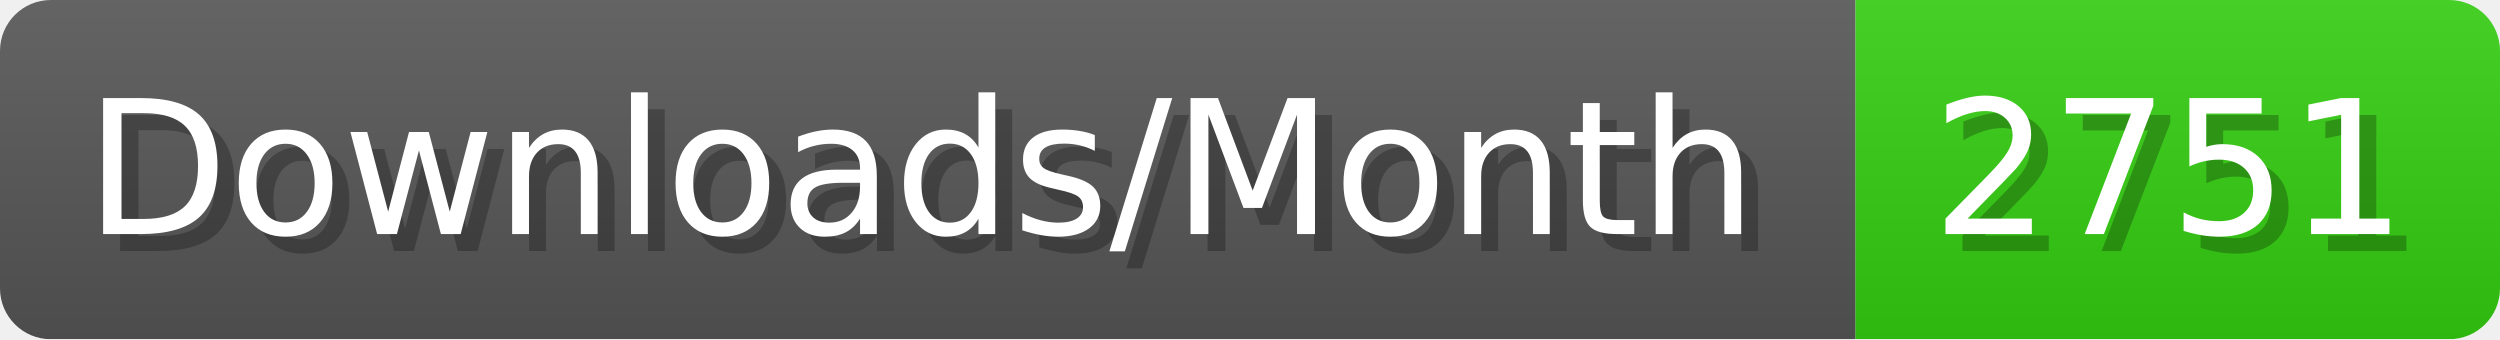
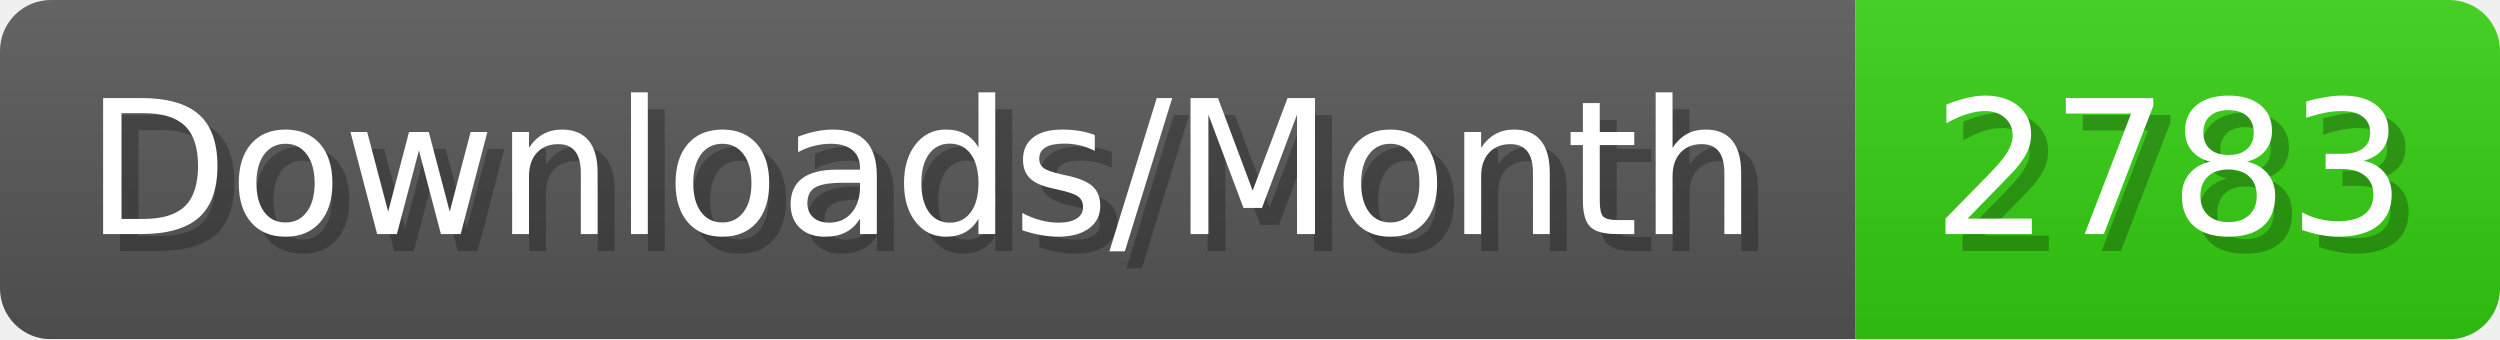
- <svg xmlns="http://www.w3.org/2000/svg" width="147.4" height="20" viewBox="0 0 1474 200" role="img" aria-label="Downloads/Month: 2751">
+ <svg xmlns="http://www.w3.org/2000/svg" width="147.4" height="20" viewBox="0 0 1474 200" role="img" aria-label="Downloads/Month: 2783">
  <linearGradient id="YlXUI" x2="0" y2="100%">
    <stop offset="0" stop-opacity=".1" stop-color="#EEE" />
    <stop offset="1" stop-opacity=".1" />
  </linearGradient>
  <mask id="JHhop">
    <rect width="1474" height="200" rx="30" fill="#FFF" />
  </mask>
  <g mask="url(#JHhop)">
    <rect width="1094" height="200" fill="#555" />
    <rect width="380" height="200" fill="#3C1" x="1094" />
    <rect width="1474" height="200" fill="url(#YlXUI)" />
  </g>
  <g aria-hidden="true" fill="#fff" text-anchor="start" font-family="Verdana,DejaVu Sans,sans-serif" font-size="110">
    <text x="60" y="148" textLength="994" fill="#000" opacity="0.25">Downloads/Month</text>
    <text x="50" y="138" textLength="994">Downloads/Month</text>
-     <text x="1149" y="148" textLength="280" fill="#000" opacity="0.25">2751</text>
-     <text x="1139" y="138" textLength="280">2751</text>
+     <text x="1149" y="148" textLength="280" fill="#000" opacity="0.25">2783</text>
+     <text x="1139" y="138" textLength="280">2783</text>
  </g>
</svg>
